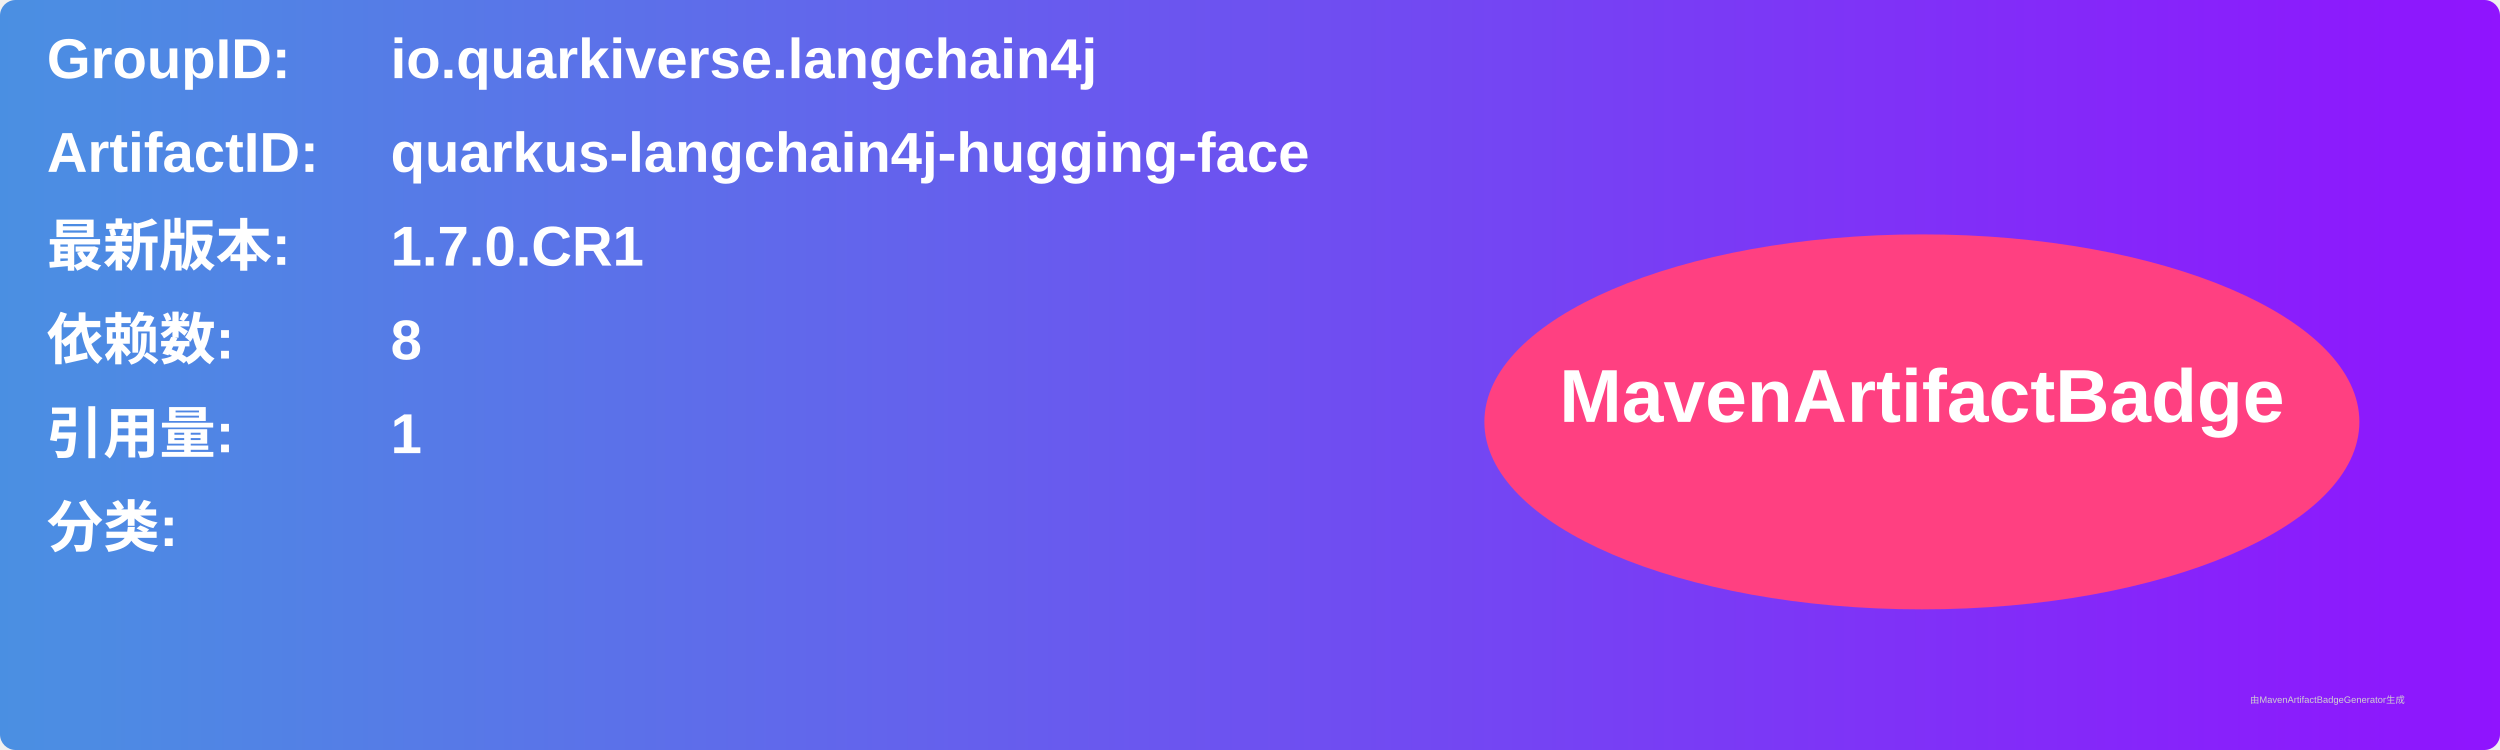
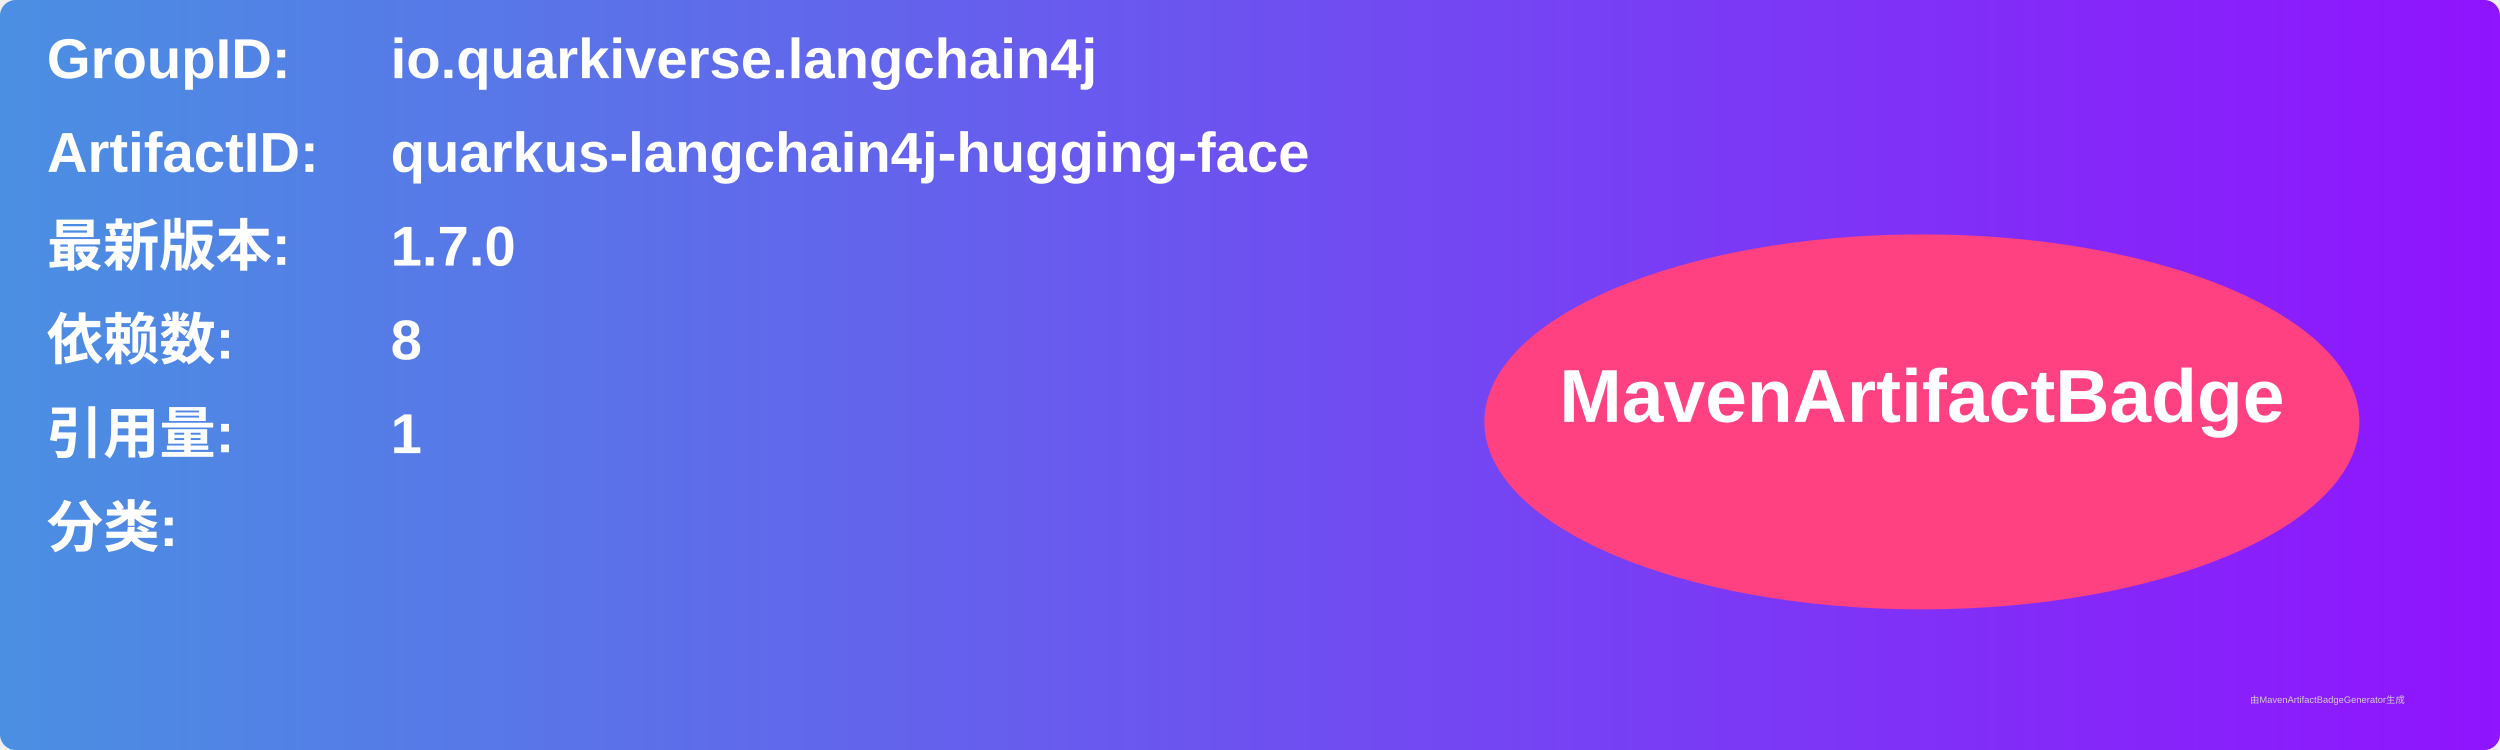
<svg xmlns="http://www.w3.org/2000/svg" width="800" height="240" viewBox="0 0 800 240">
  <linearGradient id="grad" x1="0%" y1="0%" x2="100%" y2="0%">
    <stop offset="0%" stop-color="#4a90e2" />
    <stop offset="100%" stop-color="#9013fe" />
  </linearGradient>
  <rect width="100%" height="100%" rx="5" ry="5" fill="url(#grad)" />
  <g transform="translate(15, 15)">
    <text x="0" y="10" font-family="Arial" font-size="18" fill="white" font-weight="bold" width="260">GroupID:</text>
    <text x="110" y="10" font-family="Arial" font-size="18" fill="white" font-weight="bold" width="460">io.quarkiverse.langchain4j</text>
    <text x="0" y="40" font-family="Arial" font-size="18" fill="white" font-weight="bold" width="260">ArtifactID:</text>
    <text x="110" y="40" font-family="Arial" font-size="18" fill="white" font-weight="bold" width="460">quarkus-langchain4j-hugging-face</text>
    <text x="0" y="70" font-family="Arial" font-size="18" fill="white" font-weight="bold">最新版本:</text>
    <text x="110" y="70" font-family="Arial" font-size="18" fill="white" font-weight="bold">
-       <tspan font-weight="bold">1.7.0.CR1</tspan>
+       <tspan font-weight="bold">1.7.0</tspan>
    </text>
    <text x="0" y="100" font-family="Arial" font-size="18" fill="white" font-weight="bold">依赖数: </text>
    <text x="110" y="100" font-family="Arial" font-size="18" fill="white">
      <tspan font-weight="bold">8</tspan>
    </text>
    <text x="0" y="130" font-family="Arial" font-size="18" fill="white" font-weight="bold">引用量: </text>
    <text x="110" y="130" font-family="Arial" font-size="18" fill="white">
      <tspan font-weight="bold">1</tspan>
    </text>
    <text x="0" y="160" font-family="Arial" font-size="18" fill="white" font-weight="bold">分类:</text>
    <text x="10" y="190" font-family="Arial" font-size="10" fill="white">
      <tspan font-weight="bold" />
    </text>
    <ellipse cx="600" cy="120" rx="140" ry="60" fill="#ff4081" />
    <text x="600" y="120" text-anchor="middle" font-family="Arial" font-size="24" fill="white" font-weight="bold">MavenArtifactBadge</text>
  </g>
  <text x="720" y="225" font-family="Arial" font-size="3" fill="#d0d0d0">由MavenArtifactBadgeGenerator生成</text>
</svg>
